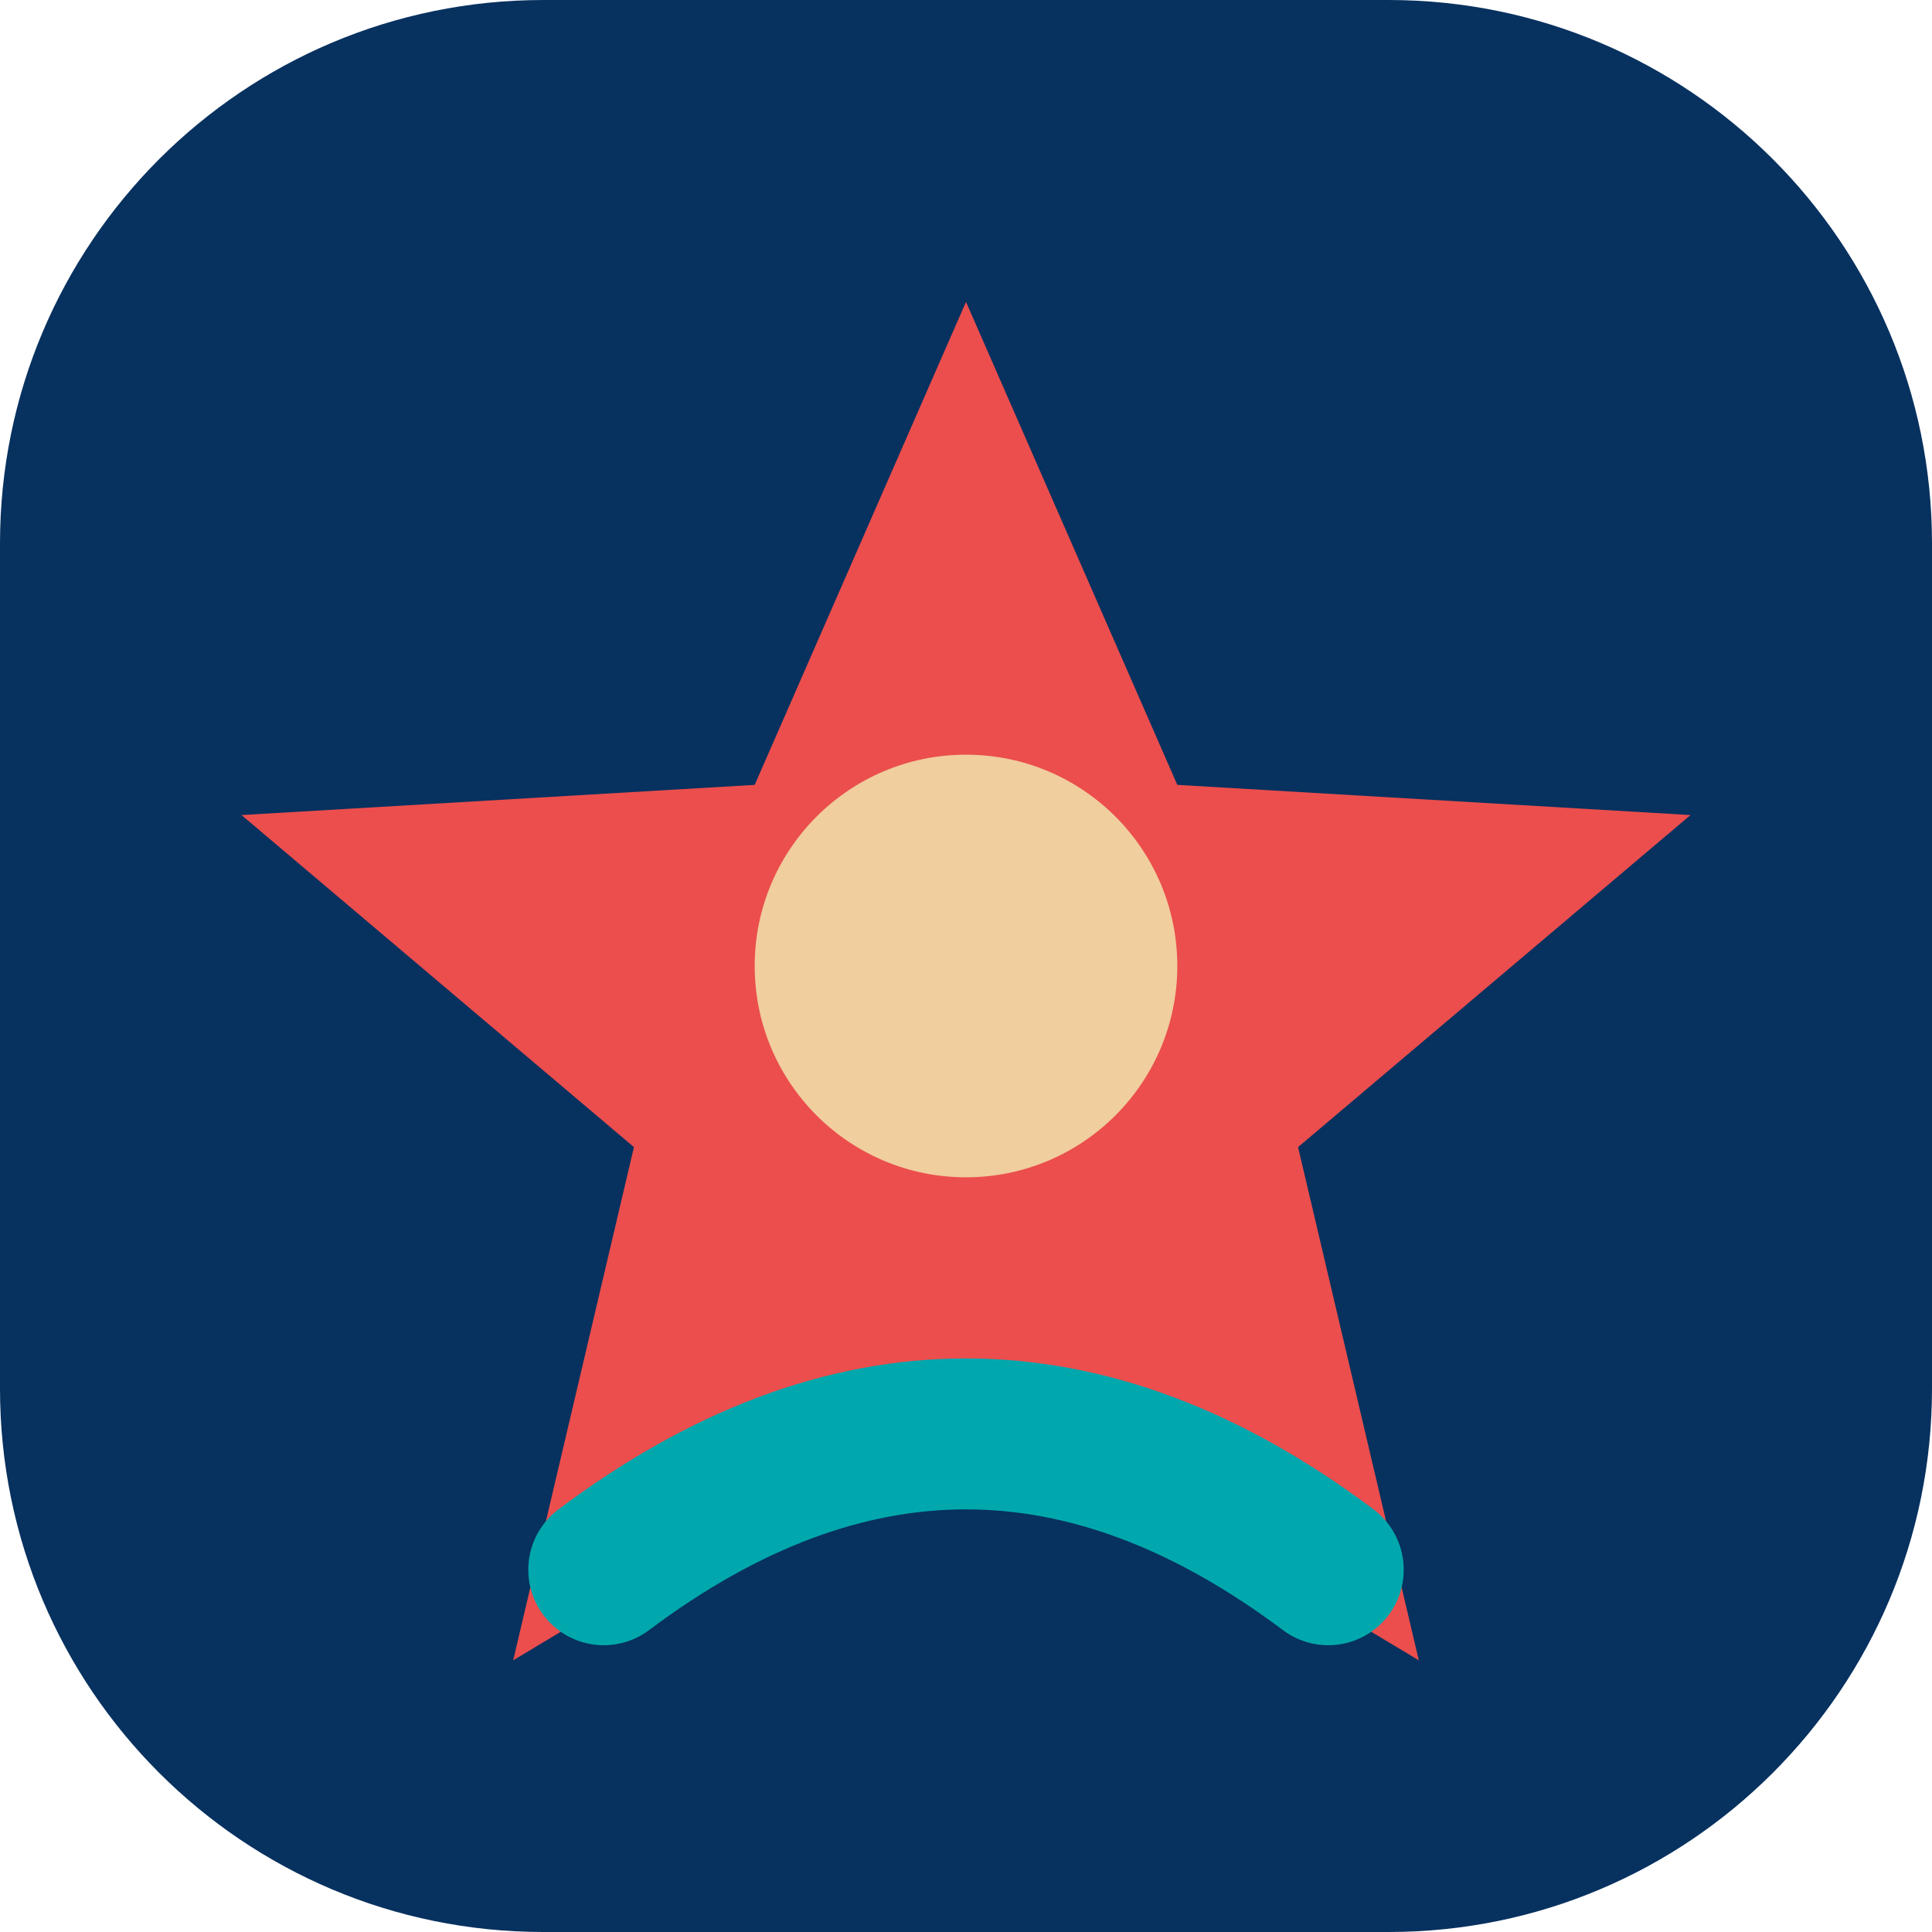
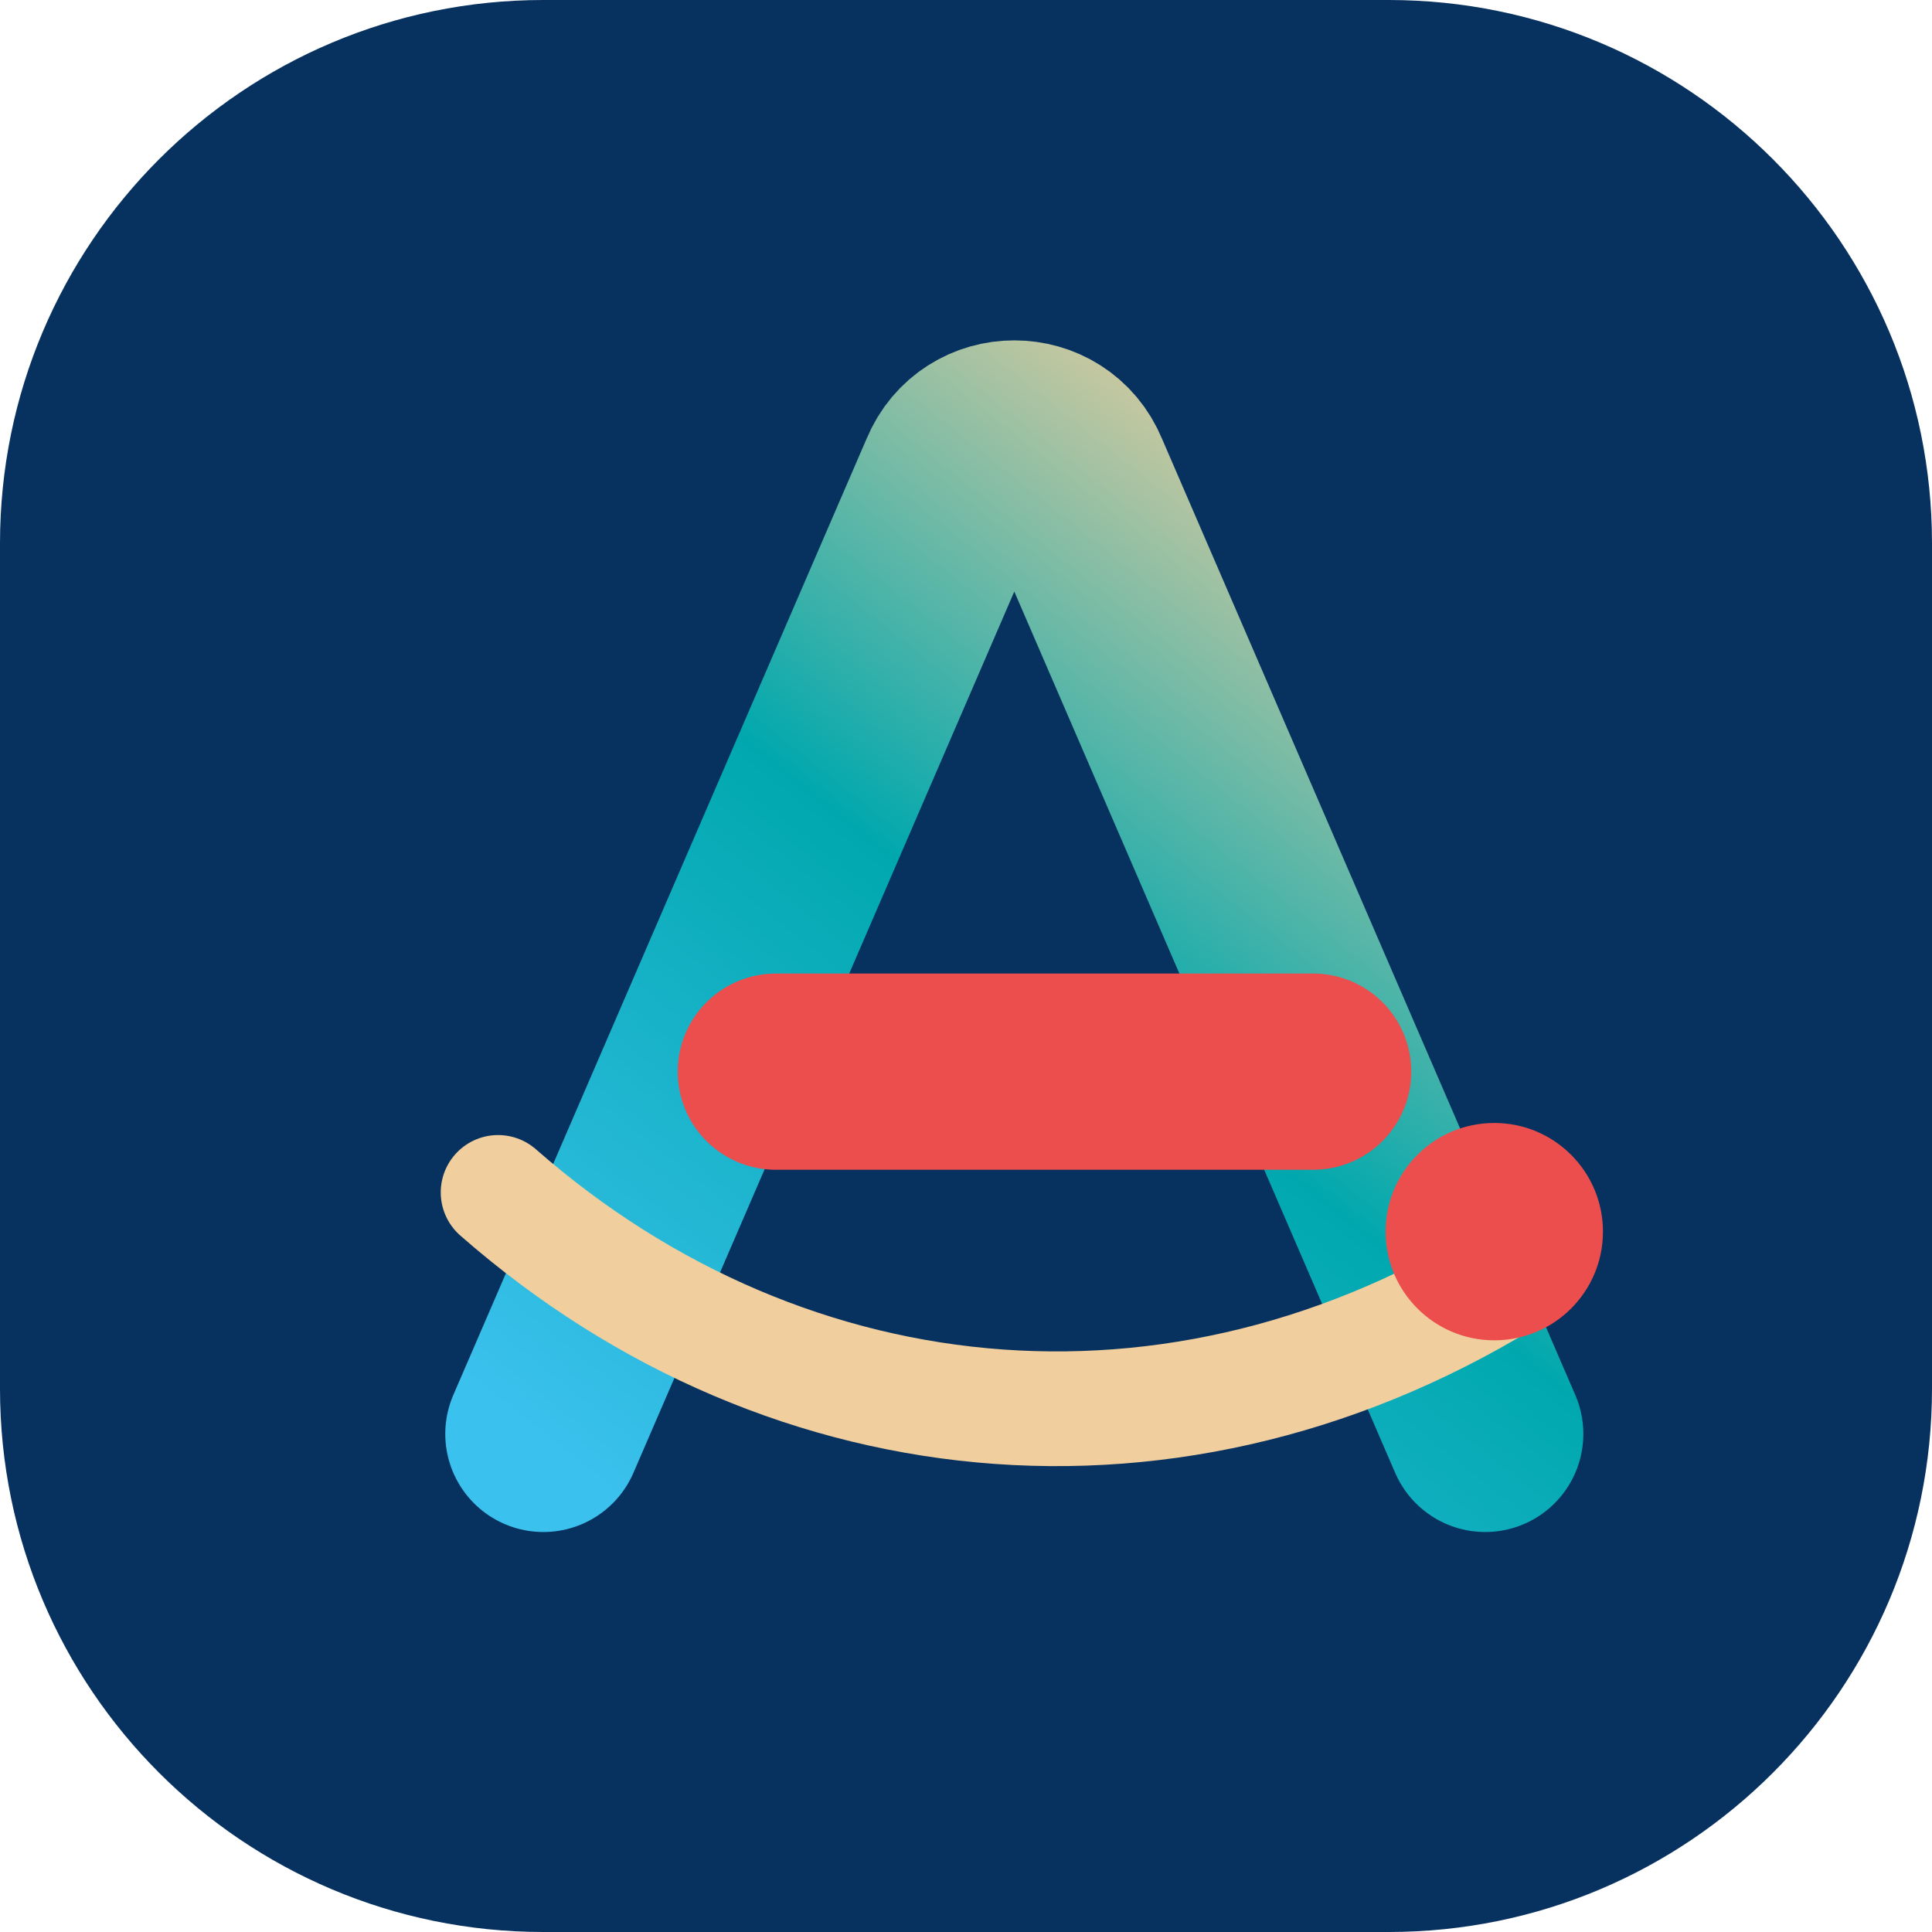
<svg xmlns="http://www.w3.org/2000/svg" viewBox="0 0 64 64" fill="none">
+   <defs>
+     <linearGradient id="astro-a" x1="18" y1="48" x2="45" y2="14" gradientUnits="userSpaceOnUse">
+       <stop stop-color="#3BC1EE" />
+       <stop offset=".52" stop-color="#00A8AE" />
+       <stop offset="1" stop-color="#F0CE9D" />
+     </linearGradient>
+   </defs>
  <rect width="64" height="64" rx="18" fill="#07315F" />
-   <path d="M32 10l7 16 17 1-13 11 4 17-15-9-15 9 4-17L8 27l17-1 7-16z" fill="#EB4E4D" />
-   <circle cx="32" cy="32" r="7" fill="#F0CE9D" />
-   <path d="M20 52c8-6 16-6 24 0" stroke="#00A8AE" stroke-width="5" stroke-linecap="round" />
+   <path d="M18 47.5 31.7 15.8c.7-1.7 3.1-1.7 3.8 0l13.7 31.7" stroke="url(#astro-a)" stroke-width="6.5" stroke-linecap="round" stroke-linejoin="round" />
+   <path d="M25.7 35.5h17.8" stroke="#EB4E4D" stroke-width="6.5" stroke-linecap="round" />
+   <path d="M16.5 39.5c9.7 8.5 23.1 9.7 34.4 2.2" stroke="#F0CE9D" stroke-width="3.8" stroke-linecap="round" />
+   <circle cx="49.5" cy="40.8" r="3.6" fill="#EB4E4D" />
</svg>
